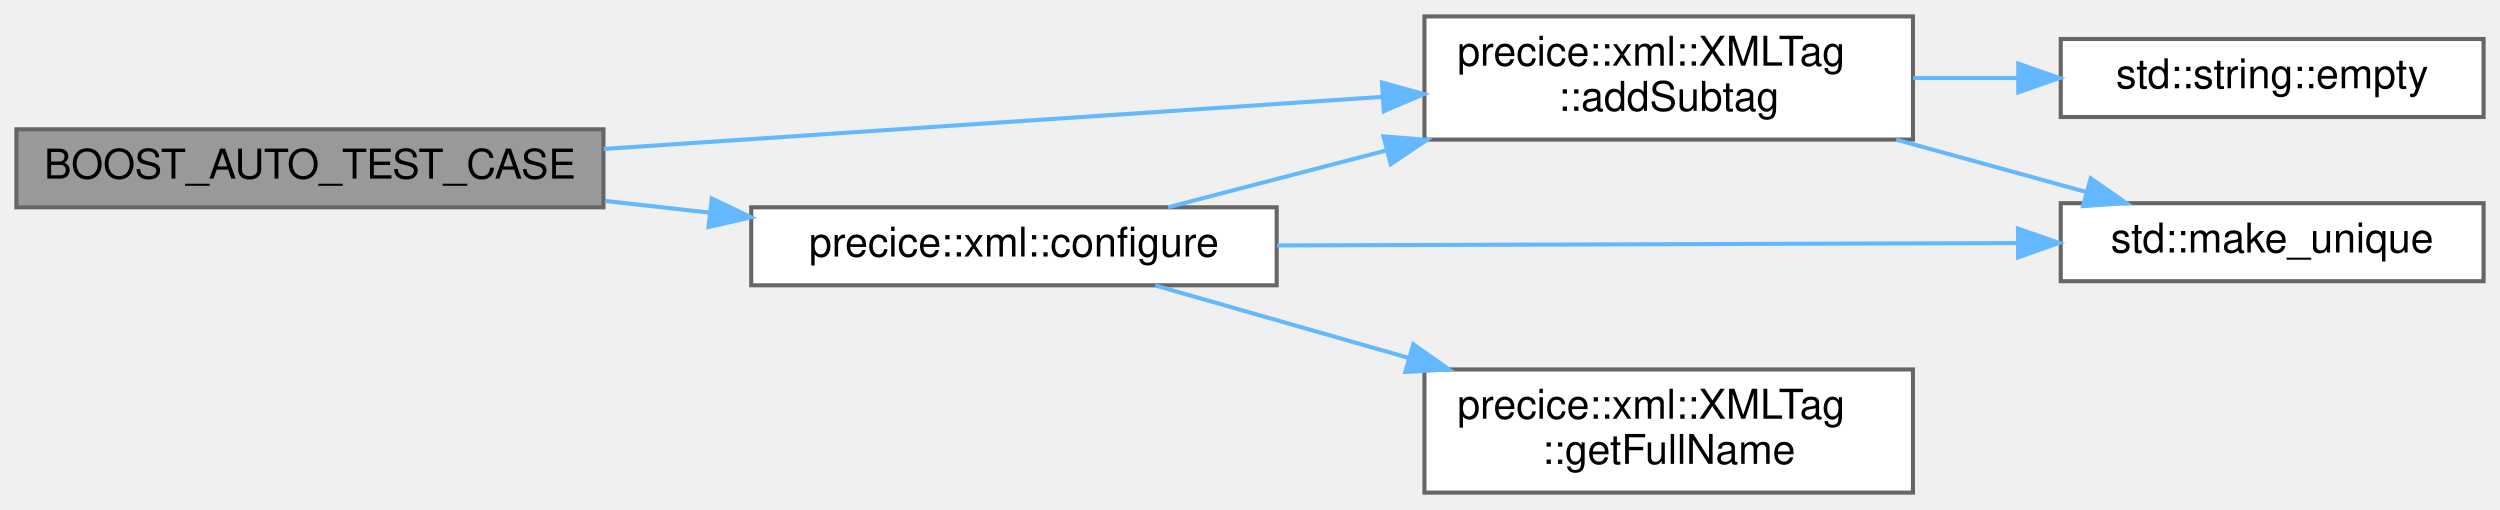
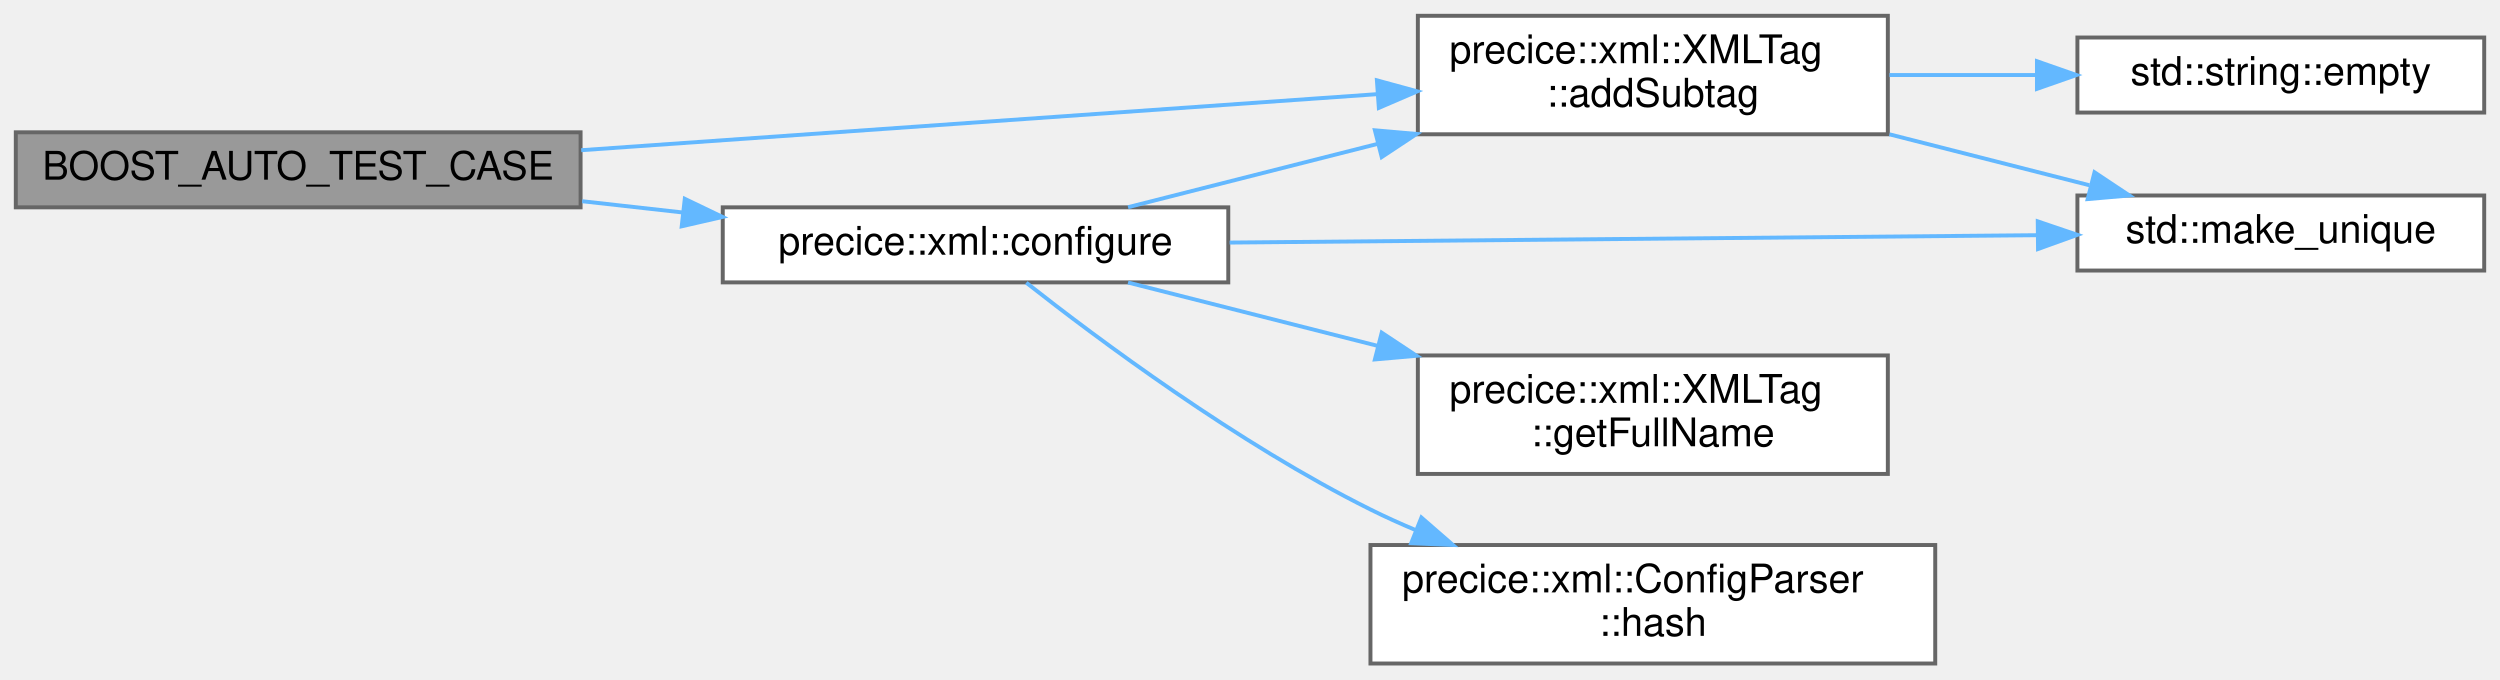
- <svg xmlns="http://www.w3.org/2000/svg" xmlns:xlink="http://www.w3.org/1999/xlink" width="609pt" height="124pt" viewBox="0.00 0.00 609.00 124.00">
-   <g id="graph0" class="graph" transform="scale(1 1) rotate(0) translate(4 120)">
+ <svg xmlns="http://www.w3.org/2000/svg" xmlns:xlink="http://www.w3.org/1999/xlink" width="633pt" height="172pt" viewBox="0.00 0.00 633.00 172.00">
+   <g id="graph0" class="graph" transform="scale(1 1) rotate(0) translate(4 168)">
    <g id="Node000001" class="node">
      <g id="a_Node000001">
        <a xlink:title=" ">
-           <polygon fill="#999999" stroke="#666666" points="143,-88.5 0,-88.5 0,-69.5 143,-69.5 143,-88.5" />
-           <text text-anchor="middle" x="71.5" y="-76.5" font-family="Helvetica,sans-Serif" font-size="10.00">BOOST_AUTO_TEST_CASE</text>
+           <polygon fill="#999999" stroke="#666666" points="143,-134.5 0,-134.5 0,-115.5 143,-115.5 143,-134.5" />
+           <text text-anchor="middle" x="71.5" y="-122.5" font-family="Helvetica,sans-Serif" font-size="10.00">BOOST_AUTO_TEST_CASE</text>
        </a>
      </g>
    </g>
    <g id="Node000002" class="node">
      <g id="a_Node000002">
        <a xlink:href="classprecice_1_1xml_1_1XMLTag.html#af81dc6eea2b9a75e14ddd6033ed9a1d4" target="_top" xlink:title="Adds an XML tag as subtag by making a copy of the given tag.">
-           <polygon fill="white" stroke="#666666" points="462,-116 343,-116 343,-86 462,-86 462,-116" />
-           <text text-anchor="start" x="351" y="-104" font-family="Helvetica,sans-Serif" font-size="10.00">precice::xml::XMLTag</text>
-           <text text-anchor="middle" x="402.5" y="-93" font-family="Helvetica,sans-Serif" font-size="10.00">::addSubtag</text>
+           <polygon fill="white" stroke="#666666" points="474,-164 355,-164 355,-134 474,-134 474,-164" />
+           <text text-anchor="start" x="363" y="-152" font-family="Helvetica,sans-Serif" font-size="10.00">precice::xml::XMLTag</text>
+           <text text-anchor="middle" x="414.5" y="-141" font-family="Helvetica,sans-Serif" font-size="10.00">::addSubtag</text>
        </a>
      </g>
    </g>
    <g id="edge1_Node000001_Node000002" class="edge">
      <g id="a_edge1_Node000001_Node000002">
        <a xlink:title=" ">
-           <path fill="none" stroke="#63b8ff" d="M143.08,-83.72C199.16,-87.47 277.14,-92.68 332.74,-96.4" />
-           <polygon fill="#63b8ff" stroke="#63b8ff" points="332.64,-99.9 342.85,-97.08 333.1,-92.92 332.64,-99.9" />
+           <path fill="none" stroke="#63b8ff" d="M143.16,-129.97C202.23,-134.13 285.99,-140.03 344.58,-144.15" />
+           <polygon fill="#63b8ff" stroke="#63b8ff" points="344.63,-147.66 354.85,-144.87 345.12,-140.68 344.63,-147.66" />
        </a>
      </g>
    </g>
    <g id="Node000005" class="node">
      <g id="a_Node000005">
-         <a xlink:href="namespaceprecice_1_1xml.html#af9f808fbdf078c4e28e4f5ea71b14788" target="_top" xlink:title="Configures the given configuration from file configurationFilename.">
-           <polygon fill="white" stroke="#666666" points="307,-69.5 179,-69.5 179,-50.5 307,-50.5 307,-69.5" />
-           <text text-anchor="middle" x="243" y="-57.5" font-family="Helvetica,sans-Serif" font-size="10.00">precice::xml::configure</text>
+         <a xlink:href="namespaceprecice_1_1xml.html#afc0a3257f7a86c03e250c3f32635cff0" target="_top" xlink:title="Configures the given configuration from file configurationFilename.">
+           <polygon fill="white" stroke="#666666" points="307,-115.5 179,-115.5 179,-96.5 307,-96.5 307,-115.5" />
+           <text text-anchor="middle" x="243" y="-103.5" font-family="Helvetica,sans-Serif" font-size="10.00">precice::xml::configure</text>
        </a>
      </g>
    </g>
    <g id="edge4_Node000001_Node000005" class="edge">
      <g id="a_edge4_Node000001_Node000005">
        <a xlink:title=" ">
-           <path fill="none" stroke="#63b8ff" d="M143.4,-71.05C151.79,-70.11 160.36,-69.15 168.77,-68.21" />
-           <polygon fill="#63b8ff" stroke="#63b8ff" points="169.39,-71.66 178.94,-67.07 168.61,-64.7 169.39,-71.66" />
+           <path fill="none" stroke="#63b8ff" d="M143.4,-117.05C151.79,-116.11 160.36,-115.15 168.77,-114.21" />
+           <polygon fill="#63b8ff" stroke="#63b8ff" points="169.39,-117.66 178.94,-113.07 168.61,-110.7 169.39,-117.66" />
        </a>
      </g>
    </g>
    <g id="Node000003" class="node">
      <g id="a_Node000003">
        <a target="_parent" xlink:href="http://en.cppreference.com/w/cpp/string/basic_string/empty.html#" xlink:title=" ">
-           <polygon fill="white" stroke="#666666" points="601,-110.5 498,-110.5 498,-91.5 601,-91.5 601,-110.5" />
-           <text text-anchor="middle" x="549.5" y="-98.5" font-family="Helvetica,sans-Serif" font-size="10.00">std::string::empty</text>
+           <polygon fill="white" stroke="#666666" points="625,-158.5 522,-158.5 522,-139.5 625,-139.5 625,-158.5" />
+           <text text-anchor="middle" x="573.5" y="-146.5" font-family="Helvetica,sans-Serif" font-size="10.00">std::string::empty</text>
        </a>
      </g>
    </g>
    <g id="edge2_Node000002_Node000003" class="edge">
      <g id="a_edge2_Node000002_Node000003">
        <a xlink:title=" ">
-           <path fill="none" stroke="#63b8ff" d="M462.06,-101C470.44,-101 479.08,-101 487.51,-101" />
-           <polygon fill="#63b8ff" stroke="#63b8ff" points="487.65,-104.5 497.65,-101 487.65,-97.5 487.65,-104.5" />
+           <path fill="none" stroke="#63b8ff" d="M474.41,-149C486.58,-149 499.41,-149 511.65,-149" />
+           <polygon fill="#63b8ff" stroke="#63b8ff" points="511.76,-152.5 521.76,-149 511.76,-145.5 511.76,-152.5" />
        </a>
      </g>
    </g>
    <g id="Node000004" class="node">
      <g id="a_Node000004">
        <a target="_parent" xlink:href="http://en.cppreference.com/w/cpp/memory/unique_ptr/make_unique.html#" xlink:title=" ">
-           <polygon fill="white" stroke="#666666" points="601,-70.5 498,-70.5 498,-51.5 601,-51.5 601,-70.5" />
-           <text text-anchor="middle" x="549.5" y="-58.5" font-family="Helvetica,sans-Serif" font-size="10.00">std::make_unique</text>
+           <polygon fill="white" stroke="#666666" points="625,-118.5 522,-118.5 522,-99.5 625,-99.5 625,-118.5" />
+           <text text-anchor="middle" x="573.5" y="-106.5" font-family="Helvetica,sans-Serif" font-size="10.00">std::make_unique</text>
        </a>
      </g>
    </g>
    <g id="edge3_Node000002_Node000004" class="edge">
      <g id="a_edge3_Node000002_Node000004">
        <a xlink:title=" ">
-           <path fill="none" stroke="#63b8ff" d="M457.91,-85.99C473.18,-81.78 489.61,-77.25 504.22,-73.22" />
-           <polygon fill="#63b8ff" stroke="#63b8ff" points="505.3,-76.55 514.01,-70.51 503.44,-69.8 505.3,-76.55" />
+           <path fill="none" stroke="#63b8ff" d="M474.41,-133.99C491.11,-129.74 509.08,-125.16 525.01,-121.1" />
+           <polygon fill="#63b8ff" stroke="#63b8ff" points="526.33,-124.38 535.15,-118.51 524.6,-117.59 526.33,-124.38" />
        </a>
      </g>
    </g>
    <g id="edge5_Node000005_Node000002" class="edge">
      <g id="a_edge5_Node000005_Node000002">
        <a xlink:title=" ">
-           <path fill="none" stroke="#63b8ff" d="M280.53,-69.51C296.4,-73.64 315.51,-78.62 333.81,-83.38" />
-           <polygon fill="#63b8ff" stroke="#63b8ff" points="333.02,-86.79 343.58,-85.92 334.78,-80.02 333.02,-86.79" />
+           <path fill="none" stroke="#63b8ff" d="M281.62,-115.54C300.22,-120.26 323.28,-126.11 344.88,-131.59" />
+           <polygon fill="#63b8ff" stroke="#63b8ff" points="344.12,-135.01 354.68,-134.08 345.85,-128.23 344.12,-135.01" />
        </a>
      </g>
    </g>
-     <g id="edge7_Node000005_Node000004" class="edge">
-       <g id="a_edge7_Node000005_Node000004">
+     <g id="edge8_Node000005_Node000004" class="edge">
+       <g id="a_edge8_Node000005_Node000004">
        <a xlink:title=" ">
-           <path fill="none" stroke="#63b8ff" d="M307.09,-60.21C360.01,-60.38 435.1,-60.63 487.44,-60.8" />
-           <polygon fill="#63b8ff" stroke="#63b8ff" points="487.58,-64.3 497.59,-60.83 487.6,-57.3 487.58,-64.3" />
+           <path fill="none" stroke="#63b8ff" d="M307.34,-106.58C366.35,-107.12 453.73,-107.92 511.85,-108.45" />
+           <polygon fill="#63b8ff" stroke="#63b8ff" points="511.96,-111.95 521.99,-108.54 512.03,-104.95 511.96,-111.95" />
        </a>
      </g>
    </g>
    <g id="Node000006" class="node">
      <g id="a_Node000006">
        <a xlink:href="classprecice_1_1xml_1_1XMLTag.html#aa8e8dd146d8ade43e1656618dbad79b8" target="_top" xlink:title="Returns full name consisting of xml namespace + &quot;:&quot; + name.">
-           <polygon fill="white" stroke="#666666" points="462,-30 343,-30 343,0 462,0 462,-30" />
-           <text text-anchor="start" x="351" y="-18" font-family="Helvetica,sans-Serif" font-size="10.00">precice::xml::XMLTag</text>
-           <text text-anchor="middle" x="402.5" y="-7" font-family="Helvetica,sans-Serif" font-size="10.00">::getFullName</text>
+           <polygon fill="white" stroke="#666666" points="474,-78 355,-78 355,-48 474,-48 474,-78" />
+           <text text-anchor="start" x="363" y="-66" font-family="Helvetica,sans-Serif" font-size="10.00">precice::xml::XMLTag</text>
+           <text text-anchor="middle" x="414.5" y="-55" font-family="Helvetica,sans-Serif" font-size="10.00">::getFullName</text>
        </a>
      </g>
    </g>
    <g id="edge6_Node000005_Node000006" class="edge">
      <g id="a_edge6_Node000005_Node000006">
        <a xlink:title=" ">
-           <path fill="none" stroke="#63b8ff" d="M277.4,-50.46C295.33,-45.33 318.02,-38.85 339.07,-32.84" />
-           <polygon fill="#63b8ff" stroke="#63b8ff" points="340.28,-36.13 348.93,-30.02 338.35,-29.4 340.28,-36.13" />
+           <path fill="none" stroke="#63b8ff" d="M281.62,-96.46C300.22,-91.74 323.28,-85.89 344.88,-80.41" />
+           <polygon fill="#63b8ff" stroke="#63b8ff" points="345.85,-83.77 354.68,-77.92 344.12,-76.99 345.85,-83.77" />
+         </a>
+       </g>
+     </g>
+     <g id="Node000007" class="node">
+       <g id="a_Node000007">
+         <a xlink:href="classprecice_1_1xml_1_1ConfigParser.html#a8e85237eadc627ba6d3571a86be519cd" target="_top" xlink:title="returns the hash of the processed XML file">
+           <polygon fill="white" stroke="#666666" points="486,-30 343,-30 343,0 486,0 486,-30" />
+           <text text-anchor="start" x="351" y="-18" font-family="Helvetica,sans-Serif" font-size="10.00">precice::xml::ConfigParser</text>
+           <text text-anchor="middle" x="414.5" y="-7" font-family="Helvetica,sans-Serif" font-size="10.00">::hash</text>
+         </a>
+       </g>
+     </g>
+     <g id="edge7_Node000005_Node000007" class="edge">
+       <g id="a_edge7_Node000005_Node000007">
+         <a xlink:title=" ">
+           <path fill="none" stroke="#63b8ff" d="M255.85,-96.42C273.8,-82.29 309.37,-55.73 343,-39 346.71,-37.15 350.6,-35.39 354.56,-33.73" />
+           <polygon fill="#63b8ff" stroke="#63b8ff" points="355.9,-36.96 363.89,-30.01 353.31,-30.46 355.9,-36.96" />
        </a>
      </g>
    </g>
  </g>
</svg>
